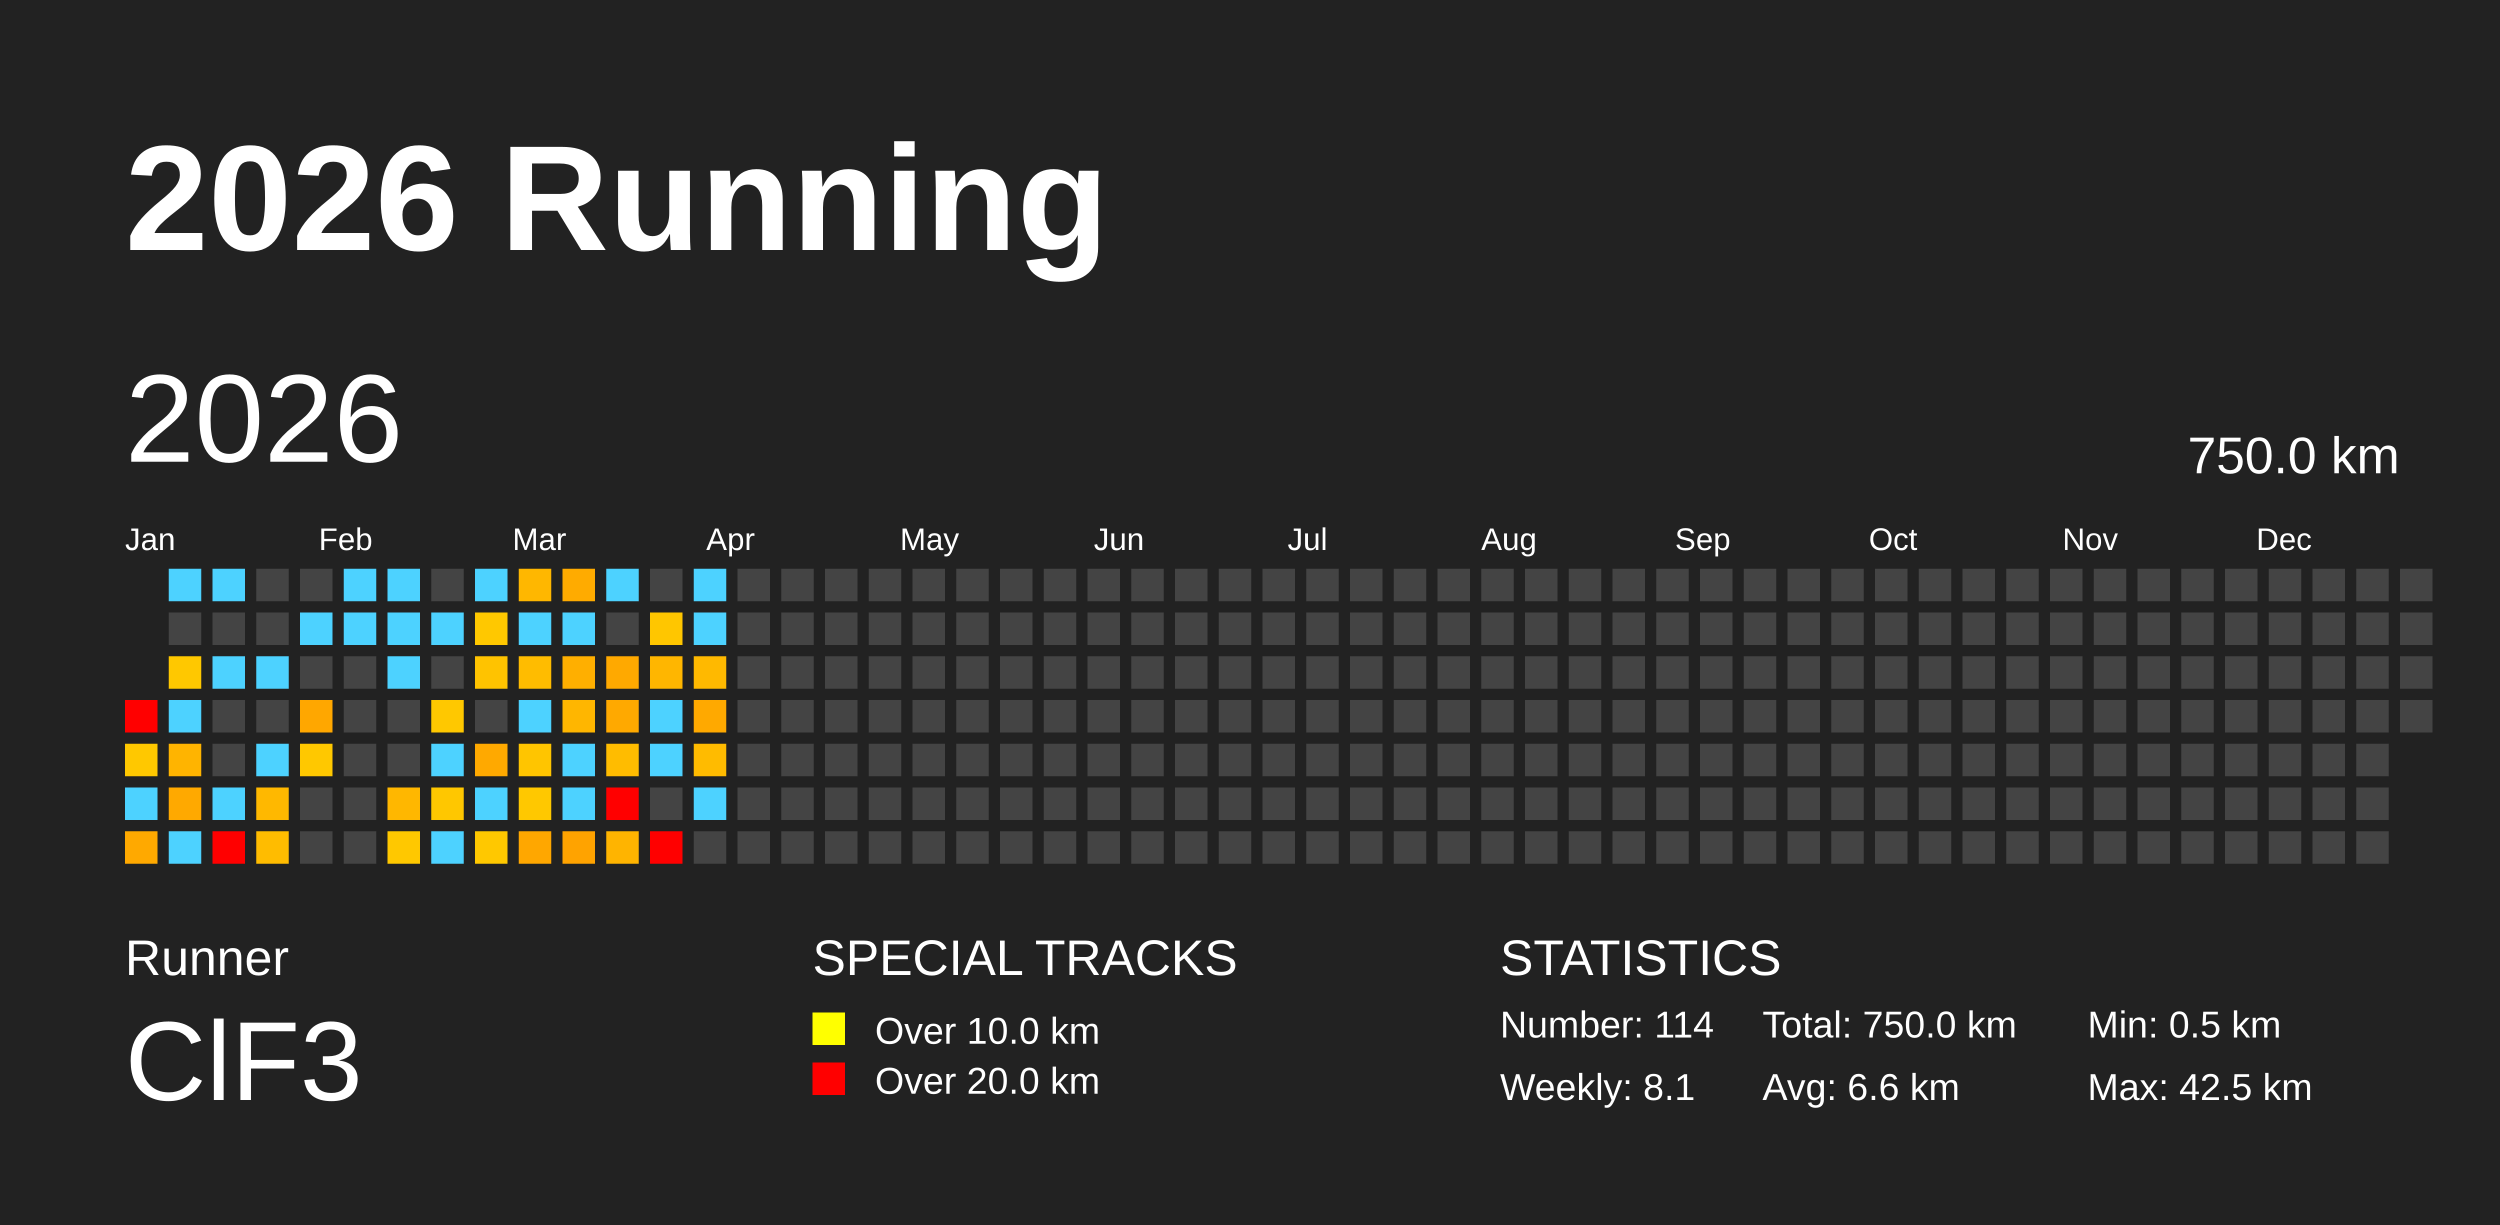
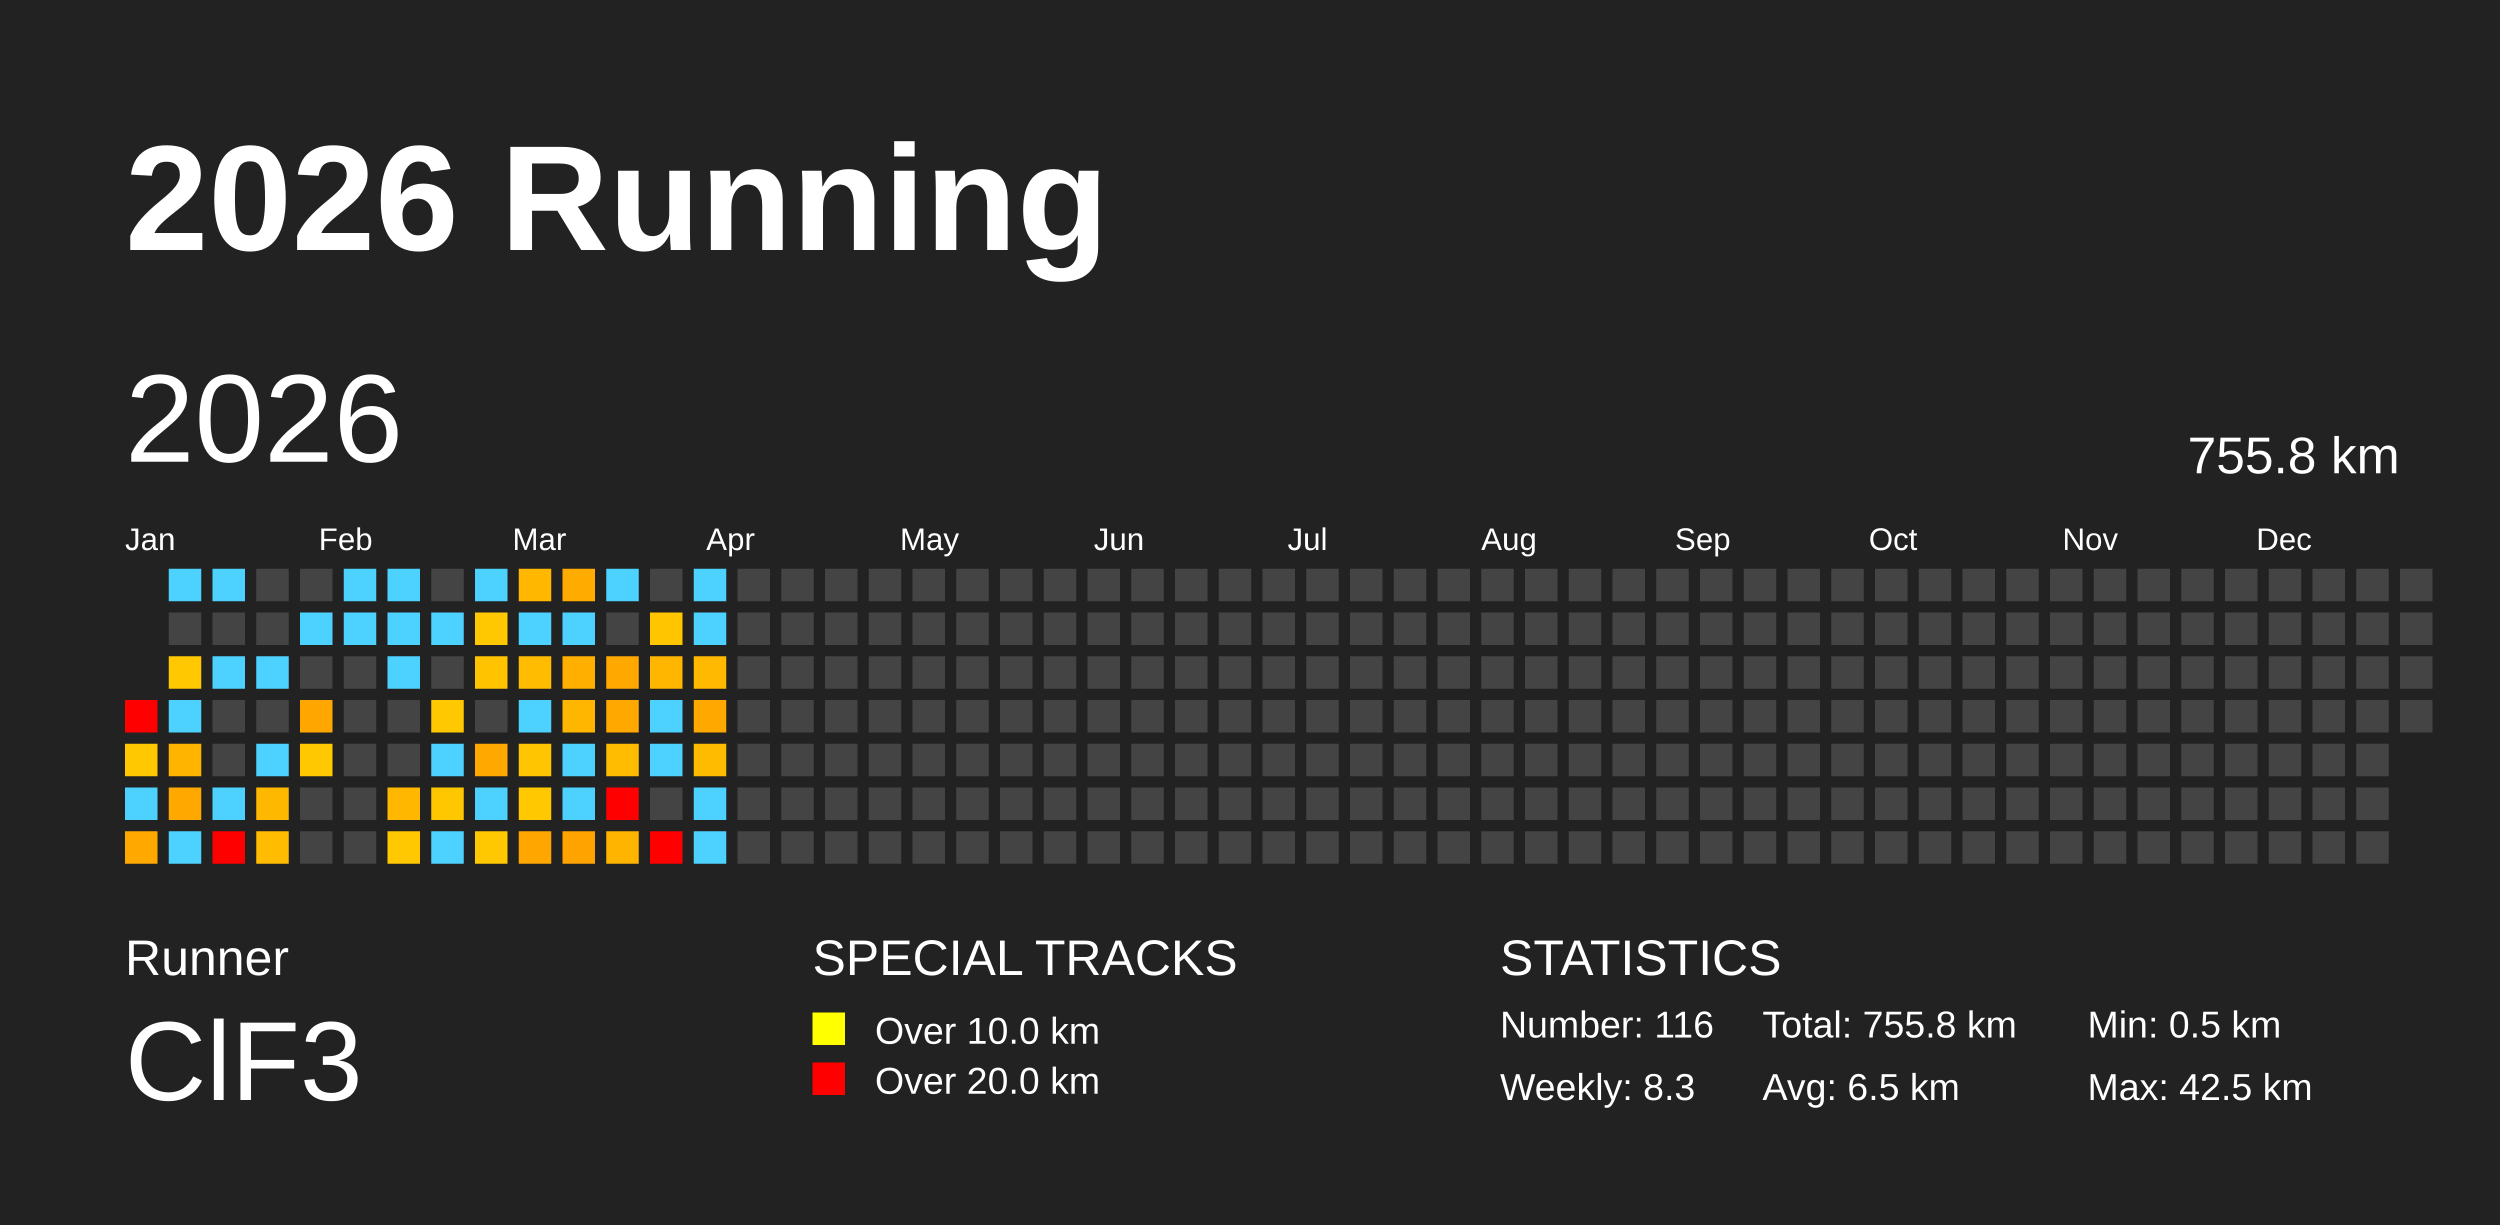
<svg xmlns="http://www.w3.org/2000/svg" baseProfile="full" height="98mm" version="1.1" viewBox="0,0,200,98" width="200mm">
  <defs />
  <rect fill="#222222" height="98" width="200" x="0" y="0" />
  <text fill="#FFFFFF" style="font-size:12px; font-family:Arial; font-weight:bold;" x="10" y="20">2026 Running</text>
  <text fill="#FFFFFF" style="font-size:4px; font-family:Arial" x="10" y="78">Runner</text>
  <text fill="#FFFFFF" style="font-size:9px; font-family:Arial" x="10" y="88">ClF3</text>
  <text fill="#FFFFFF" style="font-size:4px; font-family:Arial" x="65" y="78">SPECIAL TRACKS</text>
  <rect fill="yellow" height="2.6" width="2.6" x="65" y="81" />
  <text fill="#FFFFFF" style="font-size:3px; font-family:Arial" x="70" y="83.5">Over 10.0 km</text>
  <rect fill="red" height="2.6" width="2.6" x="65" y="85" />
  <text fill="#FFFFFF" style="font-size:3px; font-family:Arial" x="70" y="87.5">Over 20.0 km</text>
  <text fill="#FFFFFF" style="font-size:4px; font-family:Arial" x="120" y="78">STATISTICS</text>
-   <text fill="#FFFFFF" style="font-size:3px; font-family:Arial" x="120" y="83">Number: 114</text>
-   <text fill="#FFFFFF" style="font-size:3px; font-family:Arial" x="120" y="88">Weekly: 8.1</text>
-   <text fill="#FFFFFF" style="font-size:3px; font-family:Arial" x="141" y="83">Total: 750.0 km</text>
-   <text fill="#FFFFFF" style="font-size:3px; font-family:Arial" x="141" y="88">Avg: 6.6 km</text>
+   <text fill="#FFFFFF" style="font-size:3px; font-family:Arial" x="120" y="83">Number: 116</text>
+   <text fill="#FFFFFF" style="font-size:3px; font-family:Arial" x="120" y="88">Weekly: 8.3</text>
+   <text fill="#FFFFFF" style="font-size:3px; font-family:Arial" x="141" y="83">Total: 755.8 km</text>
+   <text fill="#FFFFFF" style="font-size:3px; font-family:Arial" x="141" y="88">Avg: 6.5 km</text>
  <text fill="#FFFFFF" style="font-size:3px; font-family:Arial" x="167" y="83">Min: 0.5 km</text>
  <text fill="#FFFFFF" style="font-size:3px; font-family:Arial" x="167" y="88">Max: 42.5 km</text>
  <text dominant-baseline="hanging" fill="#FFFFFF" style="font-size:10.0px; font-family:Arial;" x="10" y="30">2026</text>
-   <text dominant-baseline="hanging" fill="#FFFFFF" style="font-size:4.125px; font-family:Arial;" x="175" y="35">750.0 km</text>
+   <text dominant-baseline="hanging" fill="#FFFFFF" style="font-size:4.125px; font-family:Arial;" x="175" y="35">755.8 km</text>
  <text fill="#FFFFFF" style="font-size:2.5px; font-family:Arial" x="10.0" y="44">Jan</text>
  <text fill="#FFFFFF" style="font-size:2.5px; font-family:Arial" x="25.5" y="44">Feb</text>
  <text fill="#FFFFFF" style="font-size:2.5px; font-family:Arial" x="41.0" y="44">Mar</text>
  <text fill="#FFFFFF" style="font-size:2.5px; font-family:Arial" x="56.5" y="44">Apr</text>
  <text fill="#FFFFFF" style="font-size:2.5px; font-family:Arial" x="72.0" y="44">May</text>
  <text fill="#FFFFFF" style="font-size:2.5px; font-family:Arial" x="87.5" y="44">Jun</text>
  <text fill="#FFFFFF" style="font-size:2.5px; font-family:Arial" x="103.0" y="44">Jul</text>
  <text fill="#FFFFFF" style="font-size:2.5px; font-family:Arial" x="118.5" y="44">Aug</text>
  <text fill="#FFFFFF" style="font-size:2.5px; font-family:Arial" x="134.0" y="44">Sep</text>
  <text fill="#FFFFFF" style="font-size:2.5px; font-family:Arial" x="149.5" y="44">Oct</text>
  <text fill="#FFFFFF" style="font-size:2.5px; font-family:Arial" x="165.0" y="44">Nov</text>
  <text fill="#FFFFFF" style="font-size:2.5px; font-family:Arial" x="180.5" y="44">Dec</text>
  <rect fill="red" height="2.6" width="2.6" x="10.0" y="56.0" />
  <rect fill="#ffc800" height="2.6" width="2.6" x="10.0" y="59.5" />
  <rect fill="#4dd2ff" height="2.6" width="2.6" x="10.0" y="63.0" />
  <rect fill="#ffa900" height="2.6" width="2.6" x="10.0" y="66.5" />
  <rect fill="#4dd2ff" height="2.6" width="2.6" x="13.5" y="45.5" />
  <rect fill="#444444" height="2.6" width="2.6" x="13.5" y="49.0" />
  <rect fill="#ffc800" height="2.6" width="2.6" x="13.5" y="52.5" />
  <rect fill="#4dd2ff" height="2.6" width="2.6" x="13.5" y="56.0" />
  <rect fill="#ffb400" height="2.6" width="2.6" x="13.5" y="59.5" />
  <rect fill="#ffa900" height="2.6" width="2.6" x="13.5" y="63.0" />
  <rect fill="#4dd2ff" height="2.6" width="2.6" x="13.5" y="66.5" />
  <rect fill="#4dd2ff" height="2.6" width="2.6" x="17.0" y="45.5" />
  <rect fill="#444444" height="2.6" width="2.6" x="17.0" y="49.0" />
  <rect fill="#4dd2ff" height="2.6" width="2.6" x="17.0" y="52.5" />
  <rect fill="#444444" height="2.6" width="2.6" x="17.0" y="56.0" />
  <rect fill="#444444" height="2.6" width="2.6" x="17.0" y="59.5" />
  <rect fill="#4dd2ff" height="2.6" width="2.6" x="17.0" y="63.0" />
  <rect fill="red" height="2.6" width="2.6" x="17.0" y="66.5" />
  <rect fill="#444444" height="2.6" width="2.6" x="20.5" y="45.5" />
  <rect fill="#444444" height="2.6" width="2.6" x="20.5" y="49.0" />
  <rect fill="#4dd2ff" height="2.6" width="2.6" x="20.5" y="52.5" />
  <rect fill="#444444" height="2.6" width="2.6" x="20.5" y="56.0" />
  <rect fill="#4dd2ff" height="2.6" width="2.6" x="20.5" y="59.5" />
  <rect fill="#ffb800" height="2.6" width="2.6" x="20.5" y="63.0" />
  <rect fill="#ffbc00" height="2.6" width="2.6" x="20.5" y="66.5" />
  <rect fill="#444444" height="2.6" width="2.6" x="24.0" y="45.5" />
  <rect fill="#4dd2ff" height="2.6" width="2.6" x="24.0" y="49.0" />
  <rect fill="#444444" height="2.6" width="2.6" x="24.0" y="52.5" />
  <rect fill="#ffa700" height="2.6" width="2.6" x="24.0" y="56.0" />
  <rect fill="#ffc800" height="2.6" width="2.6" x="24.0" y="59.5" />
  <rect fill="#444444" height="2.6" width="2.6" x="24.0" y="63.0" />
  <rect fill="#444444" height="2.6" width="2.6" x="24.0" y="66.5" />
  <rect fill="#4dd2ff" height="2.6" width="2.6" x="27.5" y="45.5" />
  <rect fill="#4dd2ff" height="2.6" width="2.6" x="27.5" y="49.0" />
  <rect fill="#444444" height="2.6" width="2.6" x="27.5" y="52.5" />
  <rect fill="#444444" height="2.6" width="2.6" x="27.5" y="56.0" />
  <rect fill="#444444" height="2.6" width="2.6" x="27.5" y="59.5" />
  <rect fill="#444444" height="2.6" width="2.6" x="27.5" y="63.0" />
  <rect fill="#444444" height="2.6" width="2.6" x="27.5" y="66.5" />
  <rect fill="#4dd2ff" height="2.6" width="2.6" x="31.0" y="45.5" />
  <rect fill="#4dd2ff" height="2.6" width="2.6" x="31.0" y="49.0" />
  <rect fill="#4dd2ff" height="2.6" width="2.6" x="31.0" y="52.5" />
  <rect fill="#444444" height="2.6" width="2.6" x="31.0" y="56.0" />
  <rect fill="#444444" height="2.6" width="2.6" x="31.0" y="59.5" />
  <rect fill="#ffb700" height="2.6" width="2.6" x="31.0" y="63.0" />
  <rect fill="#ffc800" height="2.6" width="2.6" x="31.0" y="66.5" />
  <rect fill="#444444" height="2.6" width="2.6" x="34.5" y="45.5" />
  <rect fill="#4dd2ff" height="2.6" width="2.6" x="34.5" y="49.0" />
  <rect fill="#444444" height="2.6" width="2.6" x="34.5" y="52.5" />
  <rect fill="#ffc800" height="2.6" width="2.6" x="34.5" y="56.0" />
  <rect fill="#4dd2ff" height="2.6" width="2.6" x="34.5" y="59.5" />
  <rect fill="#ffc700" height="2.6" width="2.6" x="34.5" y="63.0" />
  <rect fill="#4dd2ff" height="2.6" width="2.6" x="34.5" y="66.5" />
  <rect fill="#4dd2ff" height="2.6" width="2.6" x="38.0" y="45.5" />
  <rect fill="#ffc800" height="2.6" width="2.6" x="38.0" y="49.0" />
  <rect fill="#ffc300" height="2.6" width="2.6" x="38.0" y="52.5" />
  <rect fill="#444444" height="2.6" width="2.6" x="38.0" y="56.0" />
  <rect fill="#ffa900" height="2.6" width="2.6" x="38.0" y="59.5" />
  <rect fill="#4dd2ff" height="2.6" width="2.6" x="38.0" y="63.0" />
  <rect fill="#ffc800" height="2.6" width="2.6" x="38.0" y="66.5" />
  <rect fill="#ffb700" height="2.6" width="2.6" x="41.5" y="45.5" />
  <rect fill="#4dd2ff" height="2.6" width="2.6" x="41.5" y="49.0" />
  <rect fill="#ffbc00" height="2.6" width="2.6" x="41.5" y="52.5" />
  <rect fill="#4dd2ff" height="2.6" width="2.6" x="41.5" y="56.0" />
  <rect fill="#ffc500" height="2.6" width="2.6" x="41.5" y="59.5" />
  <rect fill="#ffc800" height="2.6" width="2.6" x="41.5" y="63.0" />
  <rect fill="#ffa700" height="2.6" width="2.6" x="41.5" y="66.5" />
  <rect fill="#ffab00" height="2.6" width="2.6" x="45.0" y="45.5" />
  <rect fill="#4dd2ff" height="2.6" width="2.6" x="45.0" y="49.0" />
  <rect fill="#ffaf00" height="2.6" width="2.6" x="45.0" y="52.5" />
  <rect fill="#ffb600" height="2.6" width="2.6" x="45.0" y="56.0" />
  <rect fill="#4dd2ff" height="2.6" width="2.6" x="45.0" y="59.5" />
  <rect fill="#4dd2ff" height="2.6" width="2.6" x="45.0" y="63.0" />
  <rect fill="#ffa300" height="2.6" width="2.6" x="45.0" y="66.5" />
  <rect fill="#4dd2ff" height="2.6" width="2.6" x="48.5" y="45.5" />
  <rect fill="#444444" height="2.6" width="2.6" x="48.5" y="49.0" />
  <rect fill="#ffa900" height="2.6" width="2.6" x="48.5" y="52.5" />
  <rect fill="#ffa900" height="2.6" width="2.6" x="48.5" y="56.0" />
  <rect fill="#ffbc00" height="2.6" width="2.6" x="48.5" y="59.5" />
  <rect fill="red" height="2.6" width="2.6" x="48.5" y="63.0" />
  <rect fill="#ffb400" height="2.6" width="2.6" x="48.5" y="66.5" />
  <rect fill="#444444" height="2.6" width="2.6" x="52.0" y="45.5" />
  <rect fill="#ffc600" height="2.6" width="2.6" x="52.0" y="49.0" />
  <rect fill="#ffb600" height="2.6" width="2.6" x="52.0" y="52.5" />
  <rect fill="#4dd2ff" height="2.6" width="2.6" x="52.0" y="56.0" />
  <rect fill="#4dd2ff" height="2.6" width="2.6" x="52.0" y="59.5" />
  <rect fill="#444444" height="2.6" width="2.6" x="52.0" y="63.0" />
  <rect fill="red" height="2.6" width="2.6" x="52.0" y="66.5" />
  <rect fill="#4dd2ff" height="2.6" width="2.6" x="55.5" y="45.5" />
  <rect fill="#4dd2ff" height="2.6" width="2.6" x="55.5" y="49.0" />
  <rect fill="#ffb900" height="2.6" width="2.6" x="55.5" y="52.5" />
  <rect fill="#ffa900" height="2.6" width="2.6" x="55.5" y="56.0" />
  <rect fill="#ffbb00" height="2.6" width="2.6" x="55.5" y="59.5" />
  <rect fill="#4dd2ff" height="2.6" width="2.6" x="55.5" y="63.0" />
-   <rect fill="#444444" height="2.6" width="2.6" x="55.5" y="66.5" />
+   <rect fill="#4dd2ff" height="2.6" width="2.6" x="55.5" y="66.5" />
  <rect fill="#444444" height="2.6" width="2.6" x="59.0" y="45.5" />
  <rect fill="#444444" height="2.6" width="2.6" x="59.0" y="49.0" />
  <rect fill="#444444" height="2.6" width="2.6" x="59.0" y="52.5" />
  <rect fill="#444444" height="2.6" width="2.6" x="59.0" y="56.0" />
  <rect fill="#444444" height="2.6" width="2.6" x="59.0" y="59.5" />
  <rect fill="#444444" height="2.6" width="2.6" x="59.0" y="63.0" />
  <rect fill="#444444" height="2.6" width="2.6" x="59.0" y="66.5" />
  <rect fill="#444444" height="2.6" width="2.6" x="62.5" y="45.5" />
  <rect fill="#444444" height="2.6" width="2.6" x="62.5" y="49.0" />
  <rect fill="#444444" height="2.6" width="2.6" x="62.5" y="52.5" />
  <rect fill="#444444" height="2.6" width="2.6" x="62.5" y="56.0" />
  <rect fill="#444444" height="2.6" width="2.6" x="62.5" y="59.5" />
  <rect fill="#444444" height="2.6" width="2.6" x="62.5" y="63.0" />
  <rect fill="#444444" height="2.6" width="2.6" x="62.5" y="66.5" />
  <rect fill="#444444" height="2.6" width="2.6" x="66.0" y="45.5" />
  <rect fill="#444444" height="2.6" width="2.6" x="66.0" y="49.0" />
  <rect fill="#444444" height="2.6" width="2.6" x="66.0" y="52.5" />
  <rect fill="#444444" height="2.6" width="2.6" x="66.0" y="56.0" />
  <rect fill="#444444" height="2.6" width="2.6" x="66.0" y="59.5" />
  <rect fill="#444444" height="2.6" width="2.6" x="66.0" y="63.0" />
  <rect fill="#444444" height="2.6" width="2.6" x="66.0" y="66.5" />
  <rect fill="#444444" height="2.6" width="2.6" x="69.5" y="45.5" />
  <rect fill="#444444" height="2.6" width="2.6" x="69.5" y="49.0" />
  <rect fill="#444444" height="2.6" width="2.6" x="69.5" y="52.5" />
  <rect fill="#444444" height="2.6" width="2.6" x="69.5" y="56.0" />
  <rect fill="#444444" height="2.6" width="2.6" x="69.5" y="59.5" />
  <rect fill="#444444" height="2.6" width="2.6" x="69.5" y="63.0" />
  <rect fill="#444444" height="2.6" width="2.6" x="69.5" y="66.5" />
  <rect fill="#444444" height="2.6" width="2.6" x="73.0" y="45.5" />
  <rect fill="#444444" height="2.6" width="2.6" x="73.0" y="49.0" />
  <rect fill="#444444" height="2.6" width="2.6" x="73.0" y="52.5" />
  <rect fill="#444444" height="2.6" width="2.6" x="73.0" y="56.0" />
  <rect fill="#444444" height="2.6" width="2.6" x="73.0" y="59.5" />
  <rect fill="#444444" height="2.6" width="2.6" x="73.0" y="63.0" />
  <rect fill="#444444" height="2.6" width="2.6" x="73.0" y="66.5" />
  <rect fill="#444444" height="2.6" width="2.6" x="76.5" y="45.5" />
  <rect fill="#444444" height="2.6" width="2.6" x="76.5" y="49.0" />
  <rect fill="#444444" height="2.6" width="2.6" x="76.5" y="52.5" />
  <rect fill="#444444" height="2.6" width="2.6" x="76.5" y="56.0" />
  <rect fill="#444444" height="2.6" width="2.6" x="76.5" y="59.5" />
  <rect fill="#444444" height="2.6" width="2.6" x="76.5" y="63.0" />
  <rect fill="#444444" height="2.6" width="2.6" x="76.5" y="66.5" />
  <rect fill="#444444" height="2.6" width="2.6" x="80.0" y="45.5" />
  <rect fill="#444444" height="2.6" width="2.6" x="80.0" y="49.0" />
  <rect fill="#444444" height="2.6" width="2.6" x="80.0" y="52.5" />
  <rect fill="#444444" height="2.6" width="2.6" x="80.0" y="56.0" />
  <rect fill="#444444" height="2.6" width="2.6" x="80.0" y="59.5" />
  <rect fill="#444444" height="2.6" width="2.6" x="80.0" y="63.0" />
  <rect fill="#444444" height="2.6" width="2.6" x="80.0" y="66.5" />
  <rect fill="#444444" height="2.6" width="2.6" x="83.5" y="45.5" />
  <rect fill="#444444" height="2.6" width="2.6" x="83.5" y="49.0" />
  <rect fill="#444444" height="2.6" width="2.6" x="83.5" y="52.5" />
  <rect fill="#444444" height="2.6" width="2.6" x="83.5" y="56.0" />
  <rect fill="#444444" height="2.6" width="2.6" x="83.5" y="59.5" />
  <rect fill="#444444" height="2.6" width="2.6" x="83.5" y="63.0" />
  <rect fill="#444444" height="2.6" width="2.6" x="83.5" y="66.5" />
  <rect fill="#444444" height="2.6" width="2.6" x="87.0" y="45.5" />
  <rect fill="#444444" height="2.6" width="2.6" x="87.0" y="49.0" />
  <rect fill="#444444" height="2.6" width="2.6" x="87.0" y="52.5" />
  <rect fill="#444444" height="2.6" width="2.6" x="87.0" y="56.0" />
  <rect fill="#444444" height="2.6" width="2.6" x="87.0" y="59.5" />
  <rect fill="#444444" height="2.6" width="2.6" x="87.0" y="63.0" />
  <rect fill="#444444" height="2.6" width="2.6" x="87.0" y="66.5" />
  <rect fill="#444444" height="2.6" width="2.6" x="90.5" y="45.5" />
  <rect fill="#444444" height="2.6" width="2.6" x="90.5" y="49.0" />
  <rect fill="#444444" height="2.6" width="2.6" x="90.5" y="52.5" />
  <rect fill="#444444" height="2.6" width="2.6" x="90.5" y="56.0" />
  <rect fill="#444444" height="2.6" width="2.6" x="90.5" y="59.5" />
  <rect fill="#444444" height="2.6" width="2.6" x="90.5" y="63.0" />
  <rect fill="#444444" height="2.6" width="2.6" x="90.5" y="66.5" />
  <rect fill="#444444" height="2.6" width="2.6" x="94.0" y="45.5" />
  <rect fill="#444444" height="2.6" width="2.6" x="94.0" y="49.0" />
  <rect fill="#444444" height="2.6" width="2.6" x="94.0" y="52.5" />
  <rect fill="#444444" height="2.6" width="2.6" x="94.0" y="56.0" />
  <rect fill="#444444" height="2.6" width="2.6" x="94.0" y="59.5" />
  <rect fill="#444444" height="2.6" width="2.6" x="94.0" y="63.0" />
  <rect fill="#444444" height="2.6" width="2.6" x="94.0" y="66.5" />
  <rect fill="#444444" height="2.6" width="2.6" x="97.5" y="45.5" />
  <rect fill="#444444" height="2.6" width="2.6" x="97.5" y="49.0" />
  <rect fill="#444444" height="2.6" width="2.6" x="97.5" y="52.5" />
  <rect fill="#444444" height="2.6" width="2.6" x="97.5" y="56.0" />
  <rect fill="#444444" height="2.6" width="2.6" x="97.5" y="59.5" />
  <rect fill="#444444" height="2.6" width="2.6" x="97.5" y="63.0" />
  <rect fill="#444444" height="2.6" width="2.6" x="97.5" y="66.5" />
  <rect fill="#444444" height="2.6" width="2.6" x="101.0" y="45.5" />
  <rect fill="#444444" height="2.6" width="2.6" x="101.0" y="49.0" />
  <rect fill="#444444" height="2.6" width="2.6" x="101.0" y="52.5" />
  <rect fill="#444444" height="2.6" width="2.6" x="101.0" y="56.0" />
  <rect fill="#444444" height="2.6" width="2.6" x="101.0" y="59.5" />
  <rect fill="#444444" height="2.6" width="2.6" x="101.0" y="63.0" />
  <rect fill="#444444" height="2.6" width="2.6" x="101.0" y="66.5" />
  <rect fill="#444444" height="2.6" width="2.6" x="104.5" y="45.5" />
  <rect fill="#444444" height="2.6" width="2.6" x="104.5" y="49.0" />
  <rect fill="#444444" height="2.6" width="2.6" x="104.5" y="52.5" />
  <rect fill="#444444" height="2.6" width="2.6" x="104.5" y="56.0" />
  <rect fill="#444444" height="2.6" width="2.6" x="104.5" y="59.5" />
  <rect fill="#444444" height="2.6" width="2.6" x="104.5" y="63.0" />
  <rect fill="#444444" height="2.6" width="2.6" x="104.5" y="66.5" />
  <rect fill="#444444" height="2.6" width="2.6" x="108.0" y="45.5" />
  <rect fill="#444444" height="2.6" width="2.6" x="108.0" y="49.0" />
  <rect fill="#444444" height="2.6" width="2.6" x="108.0" y="52.5" />
  <rect fill="#444444" height="2.6" width="2.6" x="108.0" y="56.0" />
  <rect fill="#444444" height="2.6" width="2.6" x="108.0" y="59.5" />
  <rect fill="#444444" height="2.6" width="2.6" x="108.0" y="63.0" />
  <rect fill="#444444" height="2.6" width="2.6" x="108.0" y="66.5" />
  <rect fill="#444444" height="2.6" width="2.6" x="111.5" y="45.5" />
  <rect fill="#444444" height="2.6" width="2.6" x="111.5" y="49.0" />
  <rect fill="#444444" height="2.6" width="2.6" x="111.5" y="52.5" />
  <rect fill="#444444" height="2.6" width="2.6" x="111.5" y="56.0" />
  <rect fill="#444444" height="2.6" width="2.6" x="111.5" y="59.5" />
  <rect fill="#444444" height="2.6" width="2.6" x="111.5" y="63.0" />
  <rect fill="#444444" height="2.6" width="2.6" x="111.5" y="66.5" />
  <rect fill="#444444" height="2.6" width="2.6" x="115.0" y="45.5" />
  <rect fill="#444444" height="2.6" width="2.6" x="115.0" y="49.0" />
  <rect fill="#444444" height="2.6" width="2.6" x="115.0" y="52.5" />
  <rect fill="#444444" height="2.6" width="2.6" x="115.0" y="56.0" />
  <rect fill="#444444" height="2.6" width="2.6" x="115.0" y="59.5" />
  <rect fill="#444444" height="2.6" width="2.6" x="115.0" y="63.0" />
  <rect fill="#444444" height="2.6" width="2.6" x="115.0" y="66.5" />
  <rect fill="#444444" height="2.6" width="2.6" x="118.5" y="45.5" />
  <rect fill="#444444" height="2.6" width="2.6" x="118.5" y="49.0" />
  <rect fill="#444444" height="2.6" width="2.6" x="118.5" y="52.5" />
  <rect fill="#444444" height="2.6" width="2.6" x="118.5" y="56.0" />
  <rect fill="#444444" height="2.6" width="2.6" x="118.5" y="59.5" />
  <rect fill="#444444" height="2.6" width="2.6" x="118.5" y="63.0" />
  <rect fill="#444444" height="2.6" width="2.6" x="118.5" y="66.5" />
  <rect fill="#444444" height="2.6" width="2.6" x="122.0" y="45.5" />
  <rect fill="#444444" height="2.6" width="2.6" x="122.0" y="49.0" />
  <rect fill="#444444" height="2.6" width="2.6" x="122.0" y="52.5" />
  <rect fill="#444444" height="2.6" width="2.6" x="122.0" y="56.0" />
  <rect fill="#444444" height="2.6" width="2.6" x="122.0" y="59.5" />
  <rect fill="#444444" height="2.6" width="2.6" x="122.0" y="63.0" />
  <rect fill="#444444" height="2.6" width="2.6" x="122.0" y="66.5" />
  <rect fill="#444444" height="2.6" width="2.6" x="125.5" y="45.5" />
  <rect fill="#444444" height="2.6" width="2.6" x="125.5" y="49.0" />
  <rect fill="#444444" height="2.6" width="2.6" x="125.5" y="52.5" />
  <rect fill="#444444" height="2.6" width="2.6" x="125.5" y="56.0" />
  <rect fill="#444444" height="2.6" width="2.6" x="125.5" y="59.5" />
  <rect fill="#444444" height="2.6" width="2.6" x="125.5" y="63.0" />
  <rect fill="#444444" height="2.6" width="2.6" x="125.5" y="66.5" />
  <rect fill="#444444" height="2.6" width="2.6" x="129.0" y="45.5" />
  <rect fill="#444444" height="2.6" width="2.6" x="129.0" y="49.0" />
  <rect fill="#444444" height="2.6" width="2.6" x="129.0" y="52.5" />
  <rect fill="#444444" height="2.6" width="2.6" x="129.0" y="56.0" />
  <rect fill="#444444" height="2.6" width="2.6" x="129.0" y="59.5" />
  <rect fill="#444444" height="2.6" width="2.6" x="129.0" y="63.0" />
  <rect fill="#444444" height="2.6" width="2.6" x="129.0" y="66.5" />
  <rect fill="#444444" height="2.6" width="2.6" x="132.5" y="45.5" />
  <rect fill="#444444" height="2.6" width="2.6" x="132.5" y="49.0" />
  <rect fill="#444444" height="2.6" width="2.6" x="132.5" y="52.5" />
  <rect fill="#444444" height="2.6" width="2.6" x="132.5" y="56.0" />
  <rect fill="#444444" height="2.6" width="2.6" x="132.5" y="59.5" />
  <rect fill="#444444" height="2.6" width="2.6" x="132.5" y="63.0" />
  <rect fill="#444444" height="2.6" width="2.6" x="132.5" y="66.5" />
  <rect fill="#444444" height="2.6" width="2.6" x="136.0" y="45.5" />
  <rect fill="#444444" height="2.6" width="2.6" x="136.0" y="49.0" />
  <rect fill="#444444" height="2.6" width="2.6" x="136.0" y="52.5" />
  <rect fill="#444444" height="2.6" width="2.6" x="136.0" y="56.0" />
  <rect fill="#444444" height="2.6" width="2.6" x="136.0" y="59.5" />
  <rect fill="#444444" height="2.6" width="2.6" x="136.0" y="63.0" />
  <rect fill="#444444" height="2.6" width="2.6" x="136.0" y="66.5" />
  <rect fill="#444444" height="2.6" width="2.6" x="139.5" y="45.5" />
  <rect fill="#444444" height="2.6" width="2.6" x="139.5" y="49.0" />
  <rect fill="#444444" height="2.6" width="2.6" x="139.5" y="52.5" />
  <rect fill="#444444" height="2.6" width="2.6" x="139.5" y="56.0" />
  <rect fill="#444444" height="2.6" width="2.6" x="139.5" y="59.5" />
  <rect fill="#444444" height="2.6" width="2.6" x="139.5" y="63.0" />
  <rect fill="#444444" height="2.6" width="2.6" x="139.5" y="66.5" />
  <rect fill="#444444" height="2.6" width="2.6" x="143.0" y="45.5" />
  <rect fill="#444444" height="2.6" width="2.6" x="143.0" y="49.0" />
  <rect fill="#444444" height="2.6" width="2.6" x="143.0" y="52.5" />
  <rect fill="#444444" height="2.6" width="2.6" x="143.0" y="56.0" />
  <rect fill="#444444" height="2.6" width="2.6" x="143.0" y="59.5" />
  <rect fill="#444444" height="2.6" width="2.6" x="143.0" y="63.0" />
  <rect fill="#444444" height="2.6" width="2.6" x="143.0" y="66.5" />
  <rect fill="#444444" height="2.6" width="2.6" x="146.5" y="45.5" />
  <rect fill="#444444" height="2.6" width="2.6" x="146.5" y="49.0" />
  <rect fill="#444444" height="2.6" width="2.6" x="146.5" y="52.5" />
  <rect fill="#444444" height="2.6" width="2.6" x="146.5" y="56.0" />
  <rect fill="#444444" height="2.6" width="2.6" x="146.5" y="59.5" />
  <rect fill="#444444" height="2.6" width="2.6" x="146.5" y="63.0" />
  <rect fill="#444444" height="2.6" width="2.6" x="146.5" y="66.5" />
  <rect fill="#444444" height="2.6" width="2.6" x="150.0" y="45.5" />
  <rect fill="#444444" height="2.6" width="2.6" x="150.0" y="49.0" />
  <rect fill="#444444" height="2.6" width="2.6" x="150.0" y="52.5" />
  <rect fill="#444444" height="2.6" width="2.6" x="150.0" y="56.0" />
  <rect fill="#444444" height="2.6" width="2.6" x="150.0" y="59.5" />
  <rect fill="#444444" height="2.6" width="2.6" x="150.0" y="63.0" />
  <rect fill="#444444" height="2.6" width="2.6" x="150.0" y="66.5" />
  <rect fill="#444444" height="2.6" width="2.6" x="153.5" y="45.5" />
  <rect fill="#444444" height="2.6" width="2.6" x="153.5" y="49.0" />
  <rect fill="#444444" height="2.6" width="2.6" x="153.5" y="52.5" />
  <rect fill="#444444" height="2.6" width="2.6" x="153.5" y="56.0" />
  <rect fill="#444444" height="2.6" width="2.6" x="153.5" y="59.5" />
  <rect fill="#444444" height="2.6" width="2.6" x="153.5" y="63.0" />
  <rect fill="#444444" height="2.6" width="2.6" x="153.5" y="66.5" />
  <rect fill="#444444" height="2.6" width="2.6" x="157.0" y="45.5" />
  <rect fill="#444444" height="2.6" width="2.6" x="157.0" y="49.0" />
  <rect fill="#444444" height="2.6" width="2.6" x="157.0" y="52.5" />
  <rect fill="#444444" height="2.6" width="2.6" x="157.0" y="56.0" />
  <rect fill="#444444" height="2.6" width="2.6" x="157.0" y="59.5" />
  <rect fill="#444444" height="2.6" width="2.6" x="157.0" y="63.0" />
  <rect fill="#444444" height="2.6" width="2.6" x="157.0" y="66.5" />
  <rect fill="#444444" height="2.6" width="2.6" x="160.5" y="45.5" />
  <rect fill="#444444" height="2.6" width="2.6" x="160.5" y="49.0" />
  <rect fill="#444444" height="2.6" width="2.6" x="160.5" y="52.5" />
  <rect fill="#444444" height="2.6" width="2.6" x="160.5" y="56.0" />
  <rect fill="#444444" height="2.6" width="2.6" x="160.5" y="59.5" />
  <rect fill="#444444" height="2.6" width="2.6" x="160.5" y="63.0" />
  <rect fill="#444444" height="2.6" width="2.6" x="160.5" y="66.5" />
  <rect fill="#444444" height="2.6" width="2.6" x="164.0" y="45.5" />
  <rect fill="#444444" height="2.6" width="2.6" x="164.0" y="49.0" />
  <rect fill="#444444" height="2.6" width="2.6" x="164.0" y="52.5" />
  <rect fill="#444444" height="2.6" width="2.6" x="164.0" y="56.0" />
  <rect fill="#444444" height="2.6" width="2.6" x="164.0" y="59.5" />
  <rect fill="#444444" height="2.6" width="2.6" x="164.0" y="63.0" />
  <rect fill="#444444" height="2.6" width="2.6" x="164.0" y="66.5" />
  <rect fill="#444444" height="2.6" width="2.6" x="167.5" y="45.5" />
  <rect fill="#444444" height="2.6" width="2.6" x="167.5" y="49.0" />
  <rect fill="#444444" height="2.6" width="2.6" x="167.5" y="52.5" />
  <rect fill="#444444" height="2.6" width="2.6" x="167.5" y="56.0" />
  <rect fill="#444444" height="2.6" width="2.6" x="167.5" y="59.5" />
  <rect fill="#444444" height="2.6" width="2.6" x="167.5" y="63.0" />
  <rect fill="#444444" height="2.6" width="2.6" x="167.5" y="66.5" />
  <rect fill="#444444" height="2.6" width="2.6" x="171.0" y="45.5" />
  <rect fill="#444444" height="2.6" width="2.6" x="171.0" y="49.0" />
  <rect fill="#444444" height="2.6" width="2.6" x="171.0" y="52.5" />
  <rect fill="#444444" height="2.6" width="2.6" x="171.0" y="56.0" />
  <rect fill="#444444" height="2.6" width="2.6" x="171.0" y="59.5" />
  <rect fill="#444444" height="2.6" width="2.6" x="171.0" y="63.0" />
  <rect fill="#444444" height="2.6" width="2.6" x="171.0" y="66.5" />
  <rect fill="#444444" height="2.6" width="2.6" x="174.5" y="45.5" />
  <rect fill="#444444" height="2.6" width="2.6" x="174.5" y="49.0" />
  <rect fill="#444444" height="2.6" width="2.6" x="174.5" y="52.5" />
  <rect fill="#444444" height="2.6" width="2.6" x="174.5" y="56.0" />
  <rect fill="#444444" height="2.6" width="2.6" x="174.5" y="59.5" />
  <rect fill="#444444" height="2.6" width="2.6" x="174.5" y="63.0" />
  <rect fill="#444444" height="2.6" width="2.6" x="174.5" y="66.5" />
  <rect fill="#444444" height="2.6" width="2.6" x="178.0" y="45.5" />
  <rect fill="#444444" height="2.6" width="2.6" x="178.0" y="49.0" />
  <rect fill="#444444" height="2.6" width="2.6" x="178.0" y="52.5" />
  <rect fill="#444444" height="2.6" width="2.6" x="178.0" y="56.0" />
  <rect fill="#444444" height="2.6" width="2.6" x="178.0" y="59.5" />
  <rect fill="#444444" height="2.6" width="2.6" x="178.0" y="63.0" />
  <rect fill="#444444" height="2.6" width="2.6" x="178.0" y="66.5" />
  <rect fill="#444444" height="2.6" width="2.6" x="181.5" y="45.5" />
  <rect fill="#444444" height="2.6" width="2.6" x="181.5" y="49.0" />
  <rect fill="#444444" height="2.6" width="2.6" x="181.5" y="52.5" />
  <rect fill="#444444" height="2.6" width="2.6" x="181.5" y="56.0" />
  <rect fill="#444444" height="2.6" width="2.6" x="181.5" y="59.5" />
  <rect fill="#444444" height="2.6" width="2.6" x="181.5" y="63.0" />
  <rect fill="#444444" height="2.6" width="2.6" x="181.5" y="66.5" />
  <rect fill="#444444" height="2.6" width="2.6" x="185.0" y="45.5" />
  <rect fill="#444444" height="2.6" width="2.6" x="185.0" y="49.0" />
  <rect fill="#444444" height="2.6" width="2.6" x="185.0" y="52.5" />
  <rect fill="#444444" height="2.6" width="2.6" x="185.0" y="56.0" />
  <rect fill="#444444" height="2.6" width="2.6" x="185.0" y="59.5" />
  <rect fill="#444444" height="2.6" width="2.6" x="185.0" y="63.0" />
  <rect fill="#444444" height="2.6" width="2.6" x="185.0" y="66.5" />
  <rect fill="#444444" height="2.6" width="2.6" x="188.5" y="45.5" />
  <rect fill="#444444" height="2.6" width="2.6" x="188.5" y="49.0" />
  <rect fill="#444444" height="2.6" width="2.6" x="188.5" y="52.5" />
  <rect fill="#444444" height="2.6" width="2.6" x="188.5" y="56.0" />
  <rect fill="#444444" height="2.6" width="2.6" x="188.5" y="59.5" />
  <rect fill="#444444" height="2.6" width="2.6" x="188.5" y="63.0" />
  <rect fill="#444444" height="2.6" width="2.6" x="188.5" y="66.5" />
  <rect fill="#444444" height="2.6" width="2.6" x="192.0" y="45.5" />
  <rect fill="#444444" height="2.6" width="2.6" x="192.0" y="49.0" />
  <rect fill="#444444" height="2.6" width="2.6" x="192.0" y="52.5" />
  <rect fill="#444444" height="2.6" width="2.6" x="192.0" y="56.0" />
</svg>
